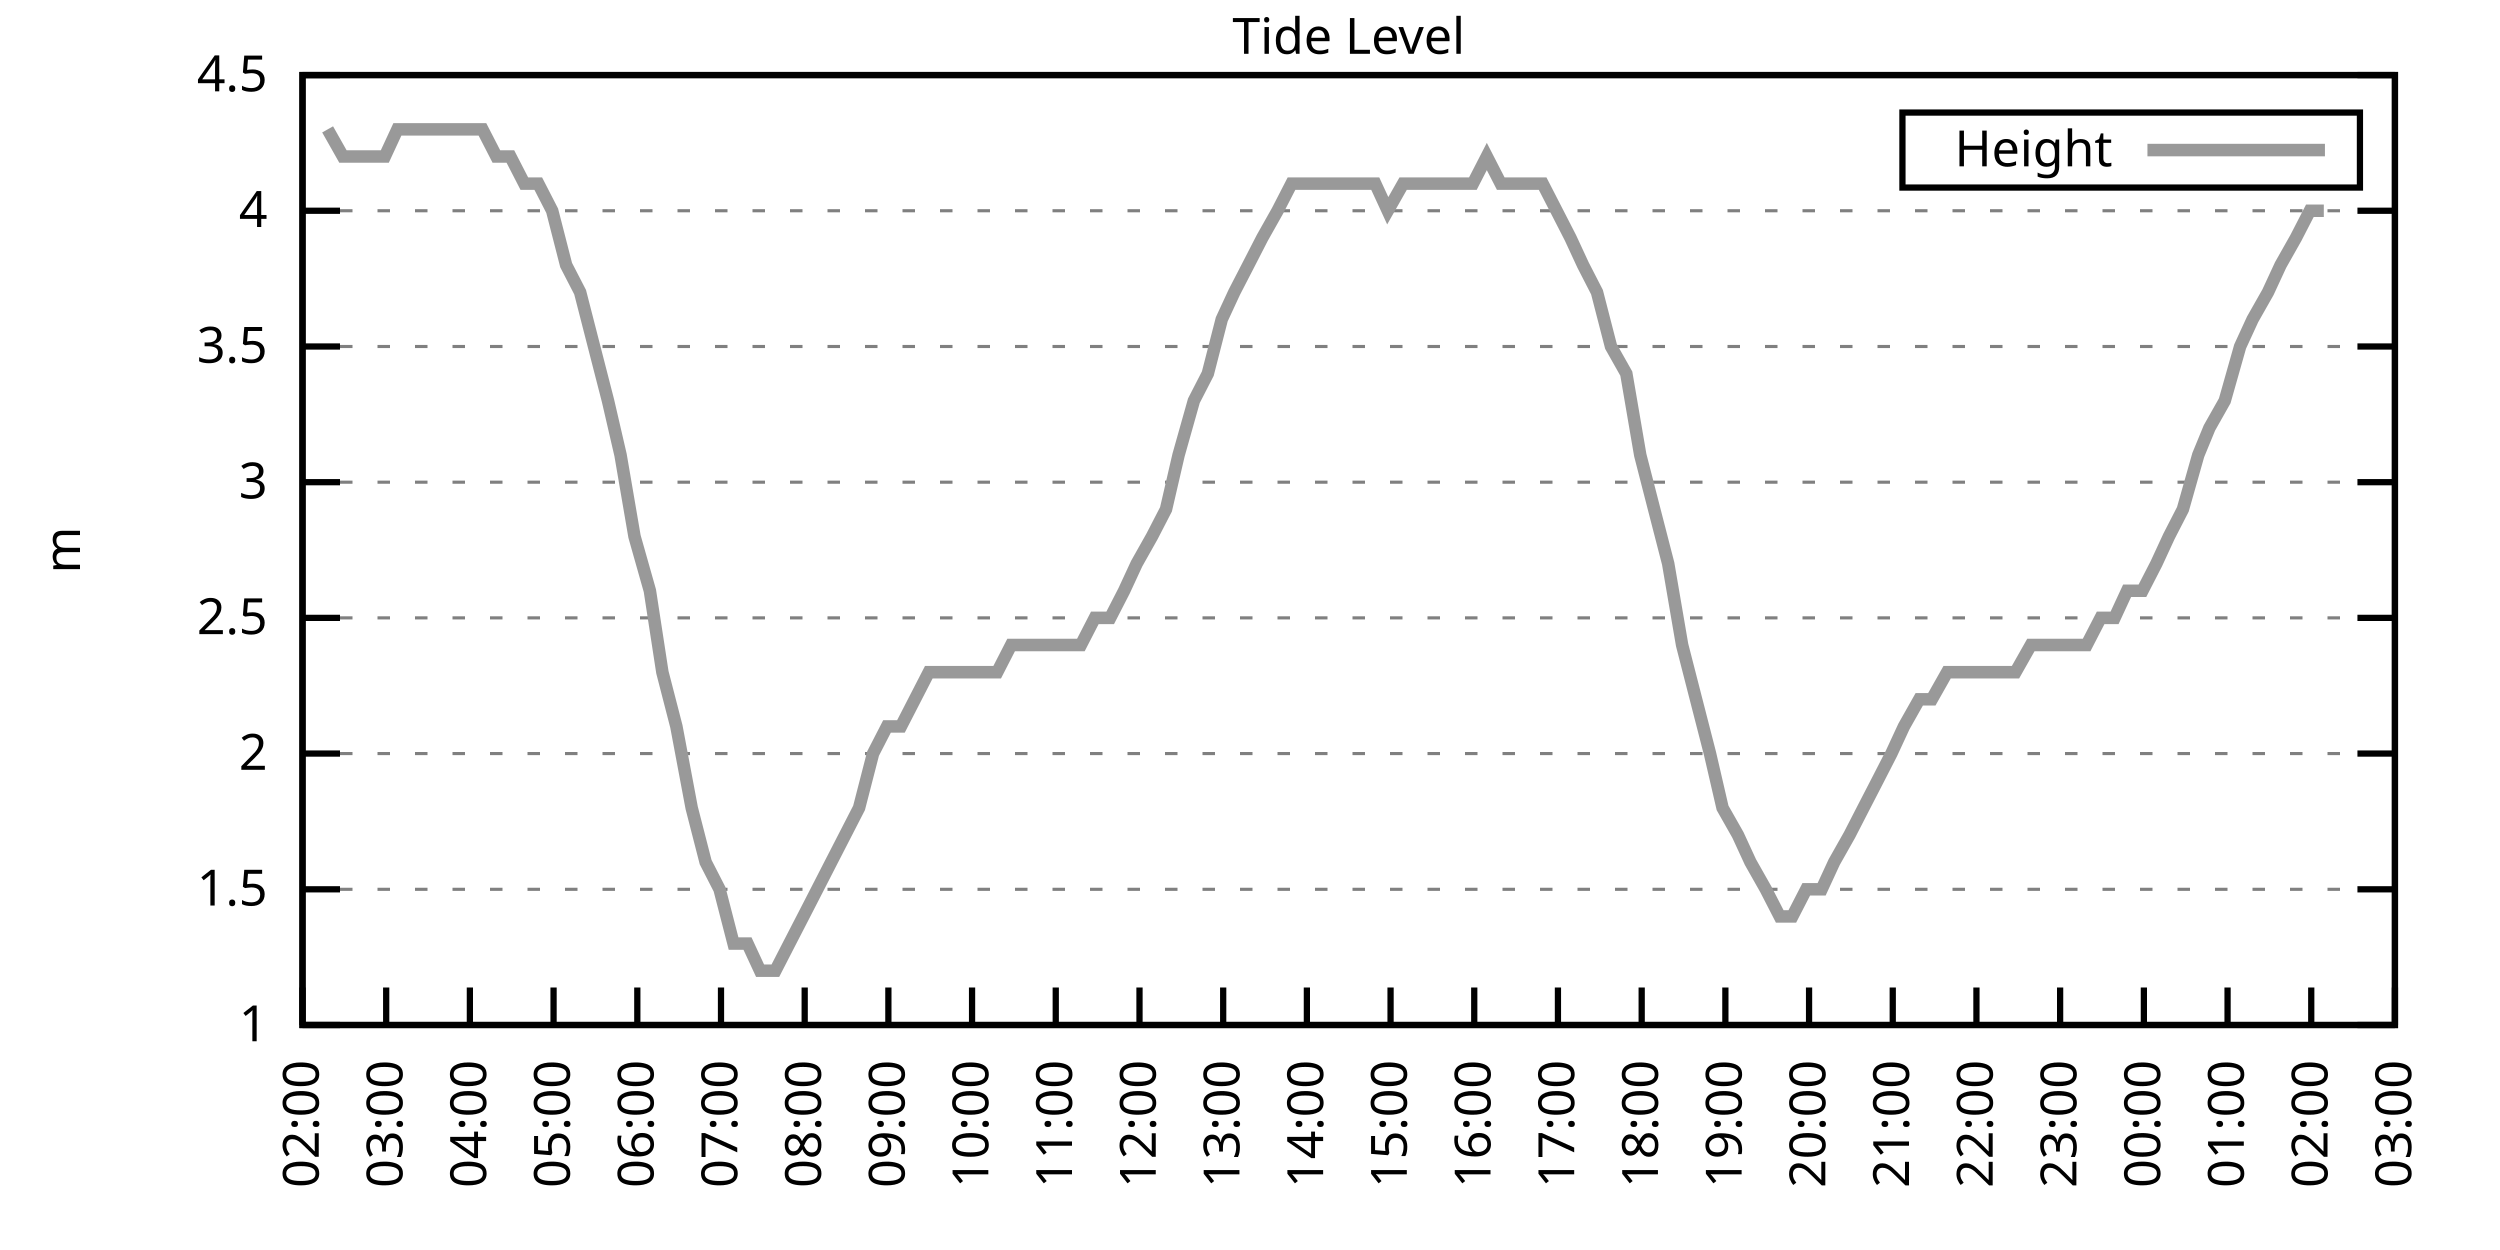
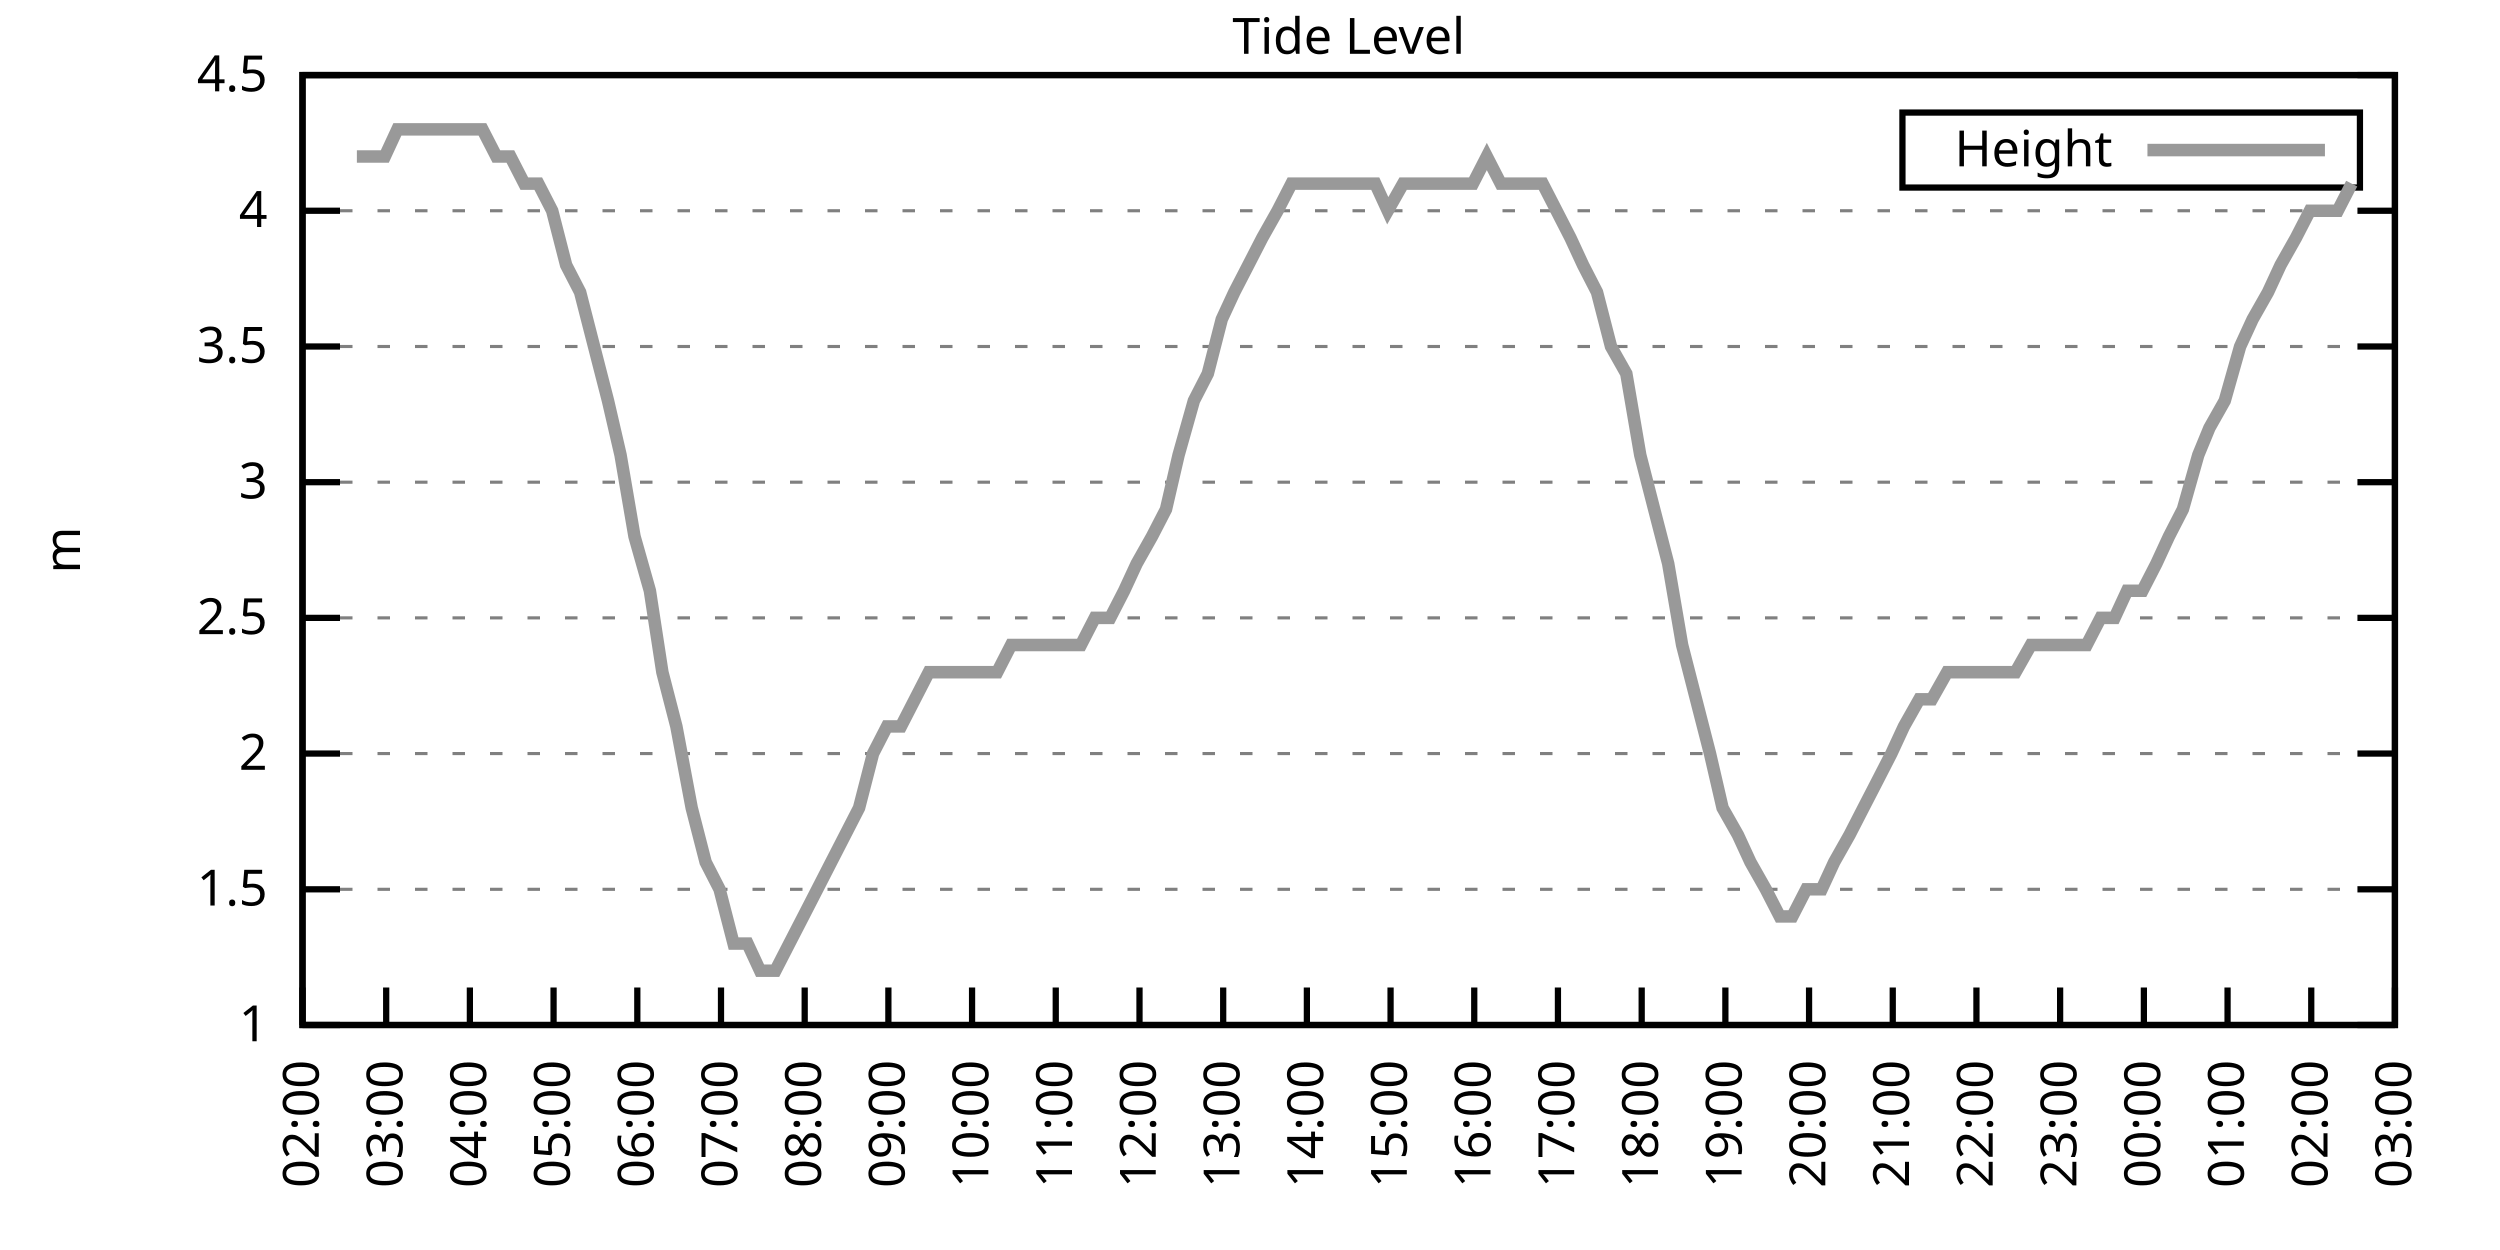
<svg xmlns="http://www.w3.org/2000/svg" xmlns:xlink="http://www.w3.org/1999/xlink" width="400" height="200" viewBox="0 0 400 200">
  <g id="gnuplot_canvas">
    <rect x="0" y="0" width="400" height="200" fill="none" />
    <defs>
      <circle id="gpDot" r="0.5" stroke-width="0.5" stroke="currentColor" />
      <path id="gpPt0" stroke-width="0.333" stroke="currentColor" d="M-1,0 h2 M0,-1 v2" />
      <path id="gpPt1" stroke-width="0.333" stroke="currentColor" d="M-1,-1 L1,1 M1,-1 L-1,1" />
      <path id="gpPt2" stroke-width="0.333" stroke="currentColor" d="M-1,0 L1,0 M0,-1 L0,1 M-1,-1 L1,1 M-1,1 L1,-1" />
      <rect id="gpPt3" stroke-width="0.333" stroke="currentColor" x="-1" y="-1" width="2" height="2" />
      <rect id="gpPt4" stroke-width="0.333" stroke="currentColor" fill="currentColor" x="-1" y="-1" width="2" height="2" />
      <circle id="gpPt5" stroke-width="0.333" stroke="currentColor" cx="0" cy="0" r="1" />
      <use xlink:href="#gpPt5" id="gpPt6" fill="currentColor" stroke="none" />
      <path id="gpPt7" stroke-width="0.333" stroke="currentColor" d="M0,-1.33 L-1.33,0.67 L1.33,0.67 z" />
      <use xlink:href="#gpPt7" id="gpPt8" fill="currentColor" stroke="none" />
      <use xlink:href="#gpPt7" id="gpPt9" stroke="currentColor" transform="rotate(180)" />
      <use xlink:href="#gpPt9" id="gpPt10" fill="currentColor" stroke="none" />
      <use xlink:href="#gpPt3" id="gpPt11" stroke="currentColor" transform="rotate(45)" />
      <use xlink:href="#gpPt11" id="gpPt12" fill="currentColor" stroke="none" />
      <path id="gpPt13" stroke-width="0.333" stroke="currentColor" d="M0,1.330 L1.265,0.411 L0.782,-1.067 L-0.782,-1.076 L-1.265,0.411 z" />
      <use xlink:href="#gpPt13" id="gpPt14" fill="currentColor" stroke="none" />
      <filter id="textbox" filterUnits="objectBoundingBox" x="0" y="0" height="1" width="1">
        <feFlood flood-color="white" flood-opacity="1" result="bgnd" />
        <feComposite in="SourceGraphic" in2="bgnd" operator="atop" />
      </filter>
      <filter id="greybox" filterUnits="objectBoundingBox" x="0" y="0" height="1" width="1">
        <feFlood flood-color="lightgrey" flood-opacity="1" result="grey" />
        <feComposite in="SourceGraphic" in2="grey" operator="atop" />
      </filter>
    </defs>
    <g fill="none" color="white" stroke="currentColor" stroke-width="1.00" stroke-linecap="butt" stroke-linejoin="miter">
</g>
    <g fill="none" color="black" stroke="currentColor" stroke-width="1.00" stroke-linecap="butt" stroke-linejoin="miter">
      <g stroke="none" shape-rendering="crispEdges">
        <polygon fill="rgb(255, 255, 255)" points="48.40,164.00 383.18,164.00 383.18,12.02 48.40,12.02 " />
      </g>
    </g>
    <g fill="none" color="black" stroke="currentColor" stroke-width="1.00" stroke-linecap="butt" stroke-linejoin="miter">
</g>
    <g fill="none" color="black" stroke="black" stroke-width="0.50" stroke-linecap="butt" stroke-linejoin="miter">
</g>
    <g fill="none" color="gray" stroke="currentColor" stroke-width="0.50" stroke-linecap="butt" stroke-linejoin="miter">
      <path stroke="gray" stroke-dasharray="2,4" class="gridline" d="M48.40,164.00 L383.19,164.00  " />
    </g>
    <g fill="none" color="gray" stroke="gray" stroke-width="1.00" stroke-linecap="butt" stroke-linejoin="miter">
</g>
    <g fill="none" color="black" stroke="currentColor" stroke-width="1.00" stroke-linecap="butt" stroke-linejoin="miter">
      <path stroke="black" d="M48.40,164.00 L54.40,164.00 M383.19,164.00 L377.19,164.00  " />
      <g transform="translate(42.80,166.60)" stroke="none" fill="black" font-family="Sans" font-size="8.00" text-anchor="end">
        <text>
          <tspan font-family="Sans"> 1</tspan>
        </text>
      </g>
    </g>
    <g fill="none" color="black" stroke="currentColor" stroke-width="1.00" stroke-linecap="butt" stroke-linejoin="miter">
</g>
    <g fill="none" color="black" stroke="black" stroke-width="0.50" stroke-linecap="butt" stroke-linejoin="miter">
</g>
    <g fill="none" color="gray" stroke="currentColor" stroke-width="0.50" stroke-linecap="butt" stroke-linejoin="miter">
      <path stroke="gray" stroke-dasharray="2,4" class="gridline" d="M48.40,142.29 L383.19,142.29  " />
    </g>
    <g fill="none" color="gray" stroke="gray" stroke-width="1.00" stroke-linecap="butt" stroke-linejoin="miter">
</g>
    <g fill="none" color="black" stroke="currentColor" stroke-width="1.00" stroke-linecap="butt" stroke-linejoin="miter">
      <path stroke="black" d="M48.40,142.29 L54.40,142.29 M383.19,142.29 L377.19,142.29  " />
      <g transform="translate(42.80,144.89)" stroke="none" fill="black" font-family="Sans" font-size="8.00" text-anchor="end">
        <text>
          <tspan font-family="Sans"> 1.5</tspan>
        </text>
      </g>
    </g>
    <g fill="none" color="black" stroke="currentColor" stroke-width="1.00" stroke-linecap="butt" stroke-linejoin="miter">
</g>
    <g fill="none" color="black" stroke="black" stroke-width="0.50" stroke-linecap="butt" stroke-linejoin="miter">
</g>
    <g fill="none" color="gray" stroke="currentColor" stroke-width="0.50" stroke-linecap="butt" stroke-linejoin="miter">
      <path stroke="gray" stroke-dasharray="2,4" class="gridline" d="M48.40,120.57 L383.19,120.57  " />
    </g>
    <g fill="none" color="gray" stroke="gray" stroke-width="1.00" stroke-linecap="butt" stroke-linejoin="miter">
</g>
    <g fill="none" color="black" stroke="currentColor" stroke-width="1.00" stroke-linecap="butt" stroke-linejoin="miter">
      <path stroke="black" d="M48.40,120.57 L54.40,120.57 M383.19,120.57 L377.19,120.57  " />
      <g transform="translate(42.80,123.17)" stroke="none" fill="black" font-family="Sans" font-size="8.00" text-anchor="end">
        <text>
          <tspan font-family="Sans"> 2</tspan>
        </text>
      </g>
    </g>
    <g fill="none" color="black" stroke="currentColor" stroke-width="1.00" stroke-linecap="butt" stroke-linejoin="miter">
</g>
    <g fill="none" color="black" stroke="black" stroke-width="0.50" stroke-linecap="butt" stroke-linejoin="miter">
</g>
    <g fill="none" color="gray" stroke="currentColor" stroke-width="0.50" stroke-linecap="butt" stroke-linejoin="miter">
      <path stroke="gray" stroke-dasharray="2,4" class="gridline" d="M48.40,98.86 L383.19,98.86  " />
    </g>
    <g fill="none" color="gray" stroke="gray" stroke-width="1.00" stroke-linecap="butt" stroke-linejoin="miter">
</g>
    <g fill="none" color="black" stroke="currentColor" stroke-width="1.00" stroke-linecap="butt" stroke-linejoin="miter">
      <path stroke="black" d="M48.40,98.86 L54.40,98.86 M383.19,98.86 L377.19,98.86  " />
      <g transform="translate(42.80,101.46)" stroke="none" fill="black" font-family="Sans" font-size="8.00" text-anchor="end">
        <text>
          <tspan font-family="Sans"> 2.5</tspan>
        </text>
      </g>
    </g>
    <g fill="none" color="black" stroke="currentColor" stroke-width="1.00" stroke-linecap="butt" stroke-linejoin="miter">
</g>
    <g fill="none" color="black" stroke="black" stroke-width="0.50" stroke-linecap="butt" stroke-linejoin="miter">
</g>
    <g fill="none" color="gray" stroke="currentColor" stroke-width="0.50" stroke-linecap="butt" stroke-linejoin="miter">
      <path stroke="gray" stroke-dasharray="2,4" class="gridline" d="M48.40,77.15 L383.19,77.15  " />
    </g>
    <g fill="none" color="gray" stroke="gray" stroke-width="1.00" stroke-linecap="butt" stroke-linejoin="miter">
</g>
    <g fill="none" color="black" stroke="currentColor" stroke-width="1.00" stroke-linecap="butt" stroke-linejoin="miter">
      <path stroke="black" d="M48.40,77.15 L54.40,77.15 M383.19,77.15 L377.19,77.15  " />
      <g transform="translate(42.80,79.75)" stroke="none" fill="black" font-family="Sans" font-size="8.00" text-anchor="end">
        <text>
          <tspan font-family="Sans"> 3</tspan>
        </text>
      </g>
    </g>
    <g fill="none" color="black" stroke="currentColor" stroke-width="1.00" stroke-linecap="butt" stroke-linejoin="miter">
</g>
    <g fill="none" color="black" stroke="black" stroke-width="0.50" stroke-linecap="butt" stroke-linejoin="miter">
</g>
    <g fill="none" color="gray" stroke="currentColor" stroke-width="0.50" stroke-linecap="butt" stroke-linejoin="miter">
      <path stroke="gray" stroke-dasharray="2,4" class="gridline" d="M48.40,55.44 L383.19,55.44  " />
    </g>
    <g fill="none" color="gray" stroke="gray" stroke-width="1.00" stroke-linecap="butt" stroke-linejoin="miter">
</g>
    <g fill="none" color="black" stroke="currentColor" stroke-width="1.00" stroke-linecap="butt" stroke-linejoin="miter">
      <path stroke="black" d="M48.40,55.44 L54.40,55.44 M383.19,55.44 L377.19,55.44  " />
      <g transform="translate(42.80,58.04)" stroke="none" fill="black" font-family="Sans" font-size="8.00" text-anchor="end">
        <text>
          <tspan font-family="Sans"> 3.5</tspan>
        </text>
      </g>
    </g>
    <g fill="none" color="black" stroke="currentColor" stroke-width="1.00" stroke-linecap="butt" stroke-linejoin="miter">
</g>
    <g fill="none" color="black" stroke="black" stroke-width="0.50" stroke-linecap="butt" stroke-linejoin="miter">
</g>
    <g fill="none" color="gray" stroke="currentColor" stroke-width="0.50" stroke-linecap="butt" stroke-linejoin="miter">
      <path stroke="gray" stroke-dasharray="2,4" class="gridline" d="M48.40,33.72 L383.19,33.72  " />
    </g>
    <g fill="none" color="gray" stroke="gray" stroke-width="1.00" stroke-linecap="butt" stroke-linejoin="miter">
</g>
    <g fill="none" color="black" stroke="currentColor" stroke-width="1.00" stroke-linecap="butt" stroke-linejoin="miter">
      <path stroke="black" d="M48.40,33.72 L54.40,33.72 M383.19,33.72 L377.19,33.72  " />
      <g transform="translate(42.80,36.32)" stroke="none" fill="black" font-family="Sans" font-size="8.00" text-anchor="end">
        <text>
          <tspan font-family="Sans"> 4</tspan>
        </text>
      </g>
    </g>
    <g fill="none" color="black" stroke="currentColor" stroke-width="1.00" stroke-linecap="butt" stroke-linejoin="miter">
</g>
    <g fill="none" color="black" stroke="black" stroke-width="0.50" stroke-linecap="butt" stroke-linejoin="miter">
</g>
    <g fill="none" color="gray" stroke="currentColor" stroke-width="0.50" stroke-linecap="butt" stroke-linejoin="miter">
      <path stroke="gray" stroke-dasharray="2,4" class="gridline" d="M48.40,12.01 L383.19,12.01  " />
    </g>
    <g fill="none" color="gray" stroke="gray" stroke-width="1.00" stroke-linecap="butt" stroke-linejoin="miter">
</g>
    <g fill="none" color="black" stroke="currentColor" stroke-width="1.00" stroke-linecap="butt" stroke-linejoin="miter">
      <path stroke="black" d="M48.40,12.01 L54.40,12.01 M383.19,12.01 L377.19,12.01  " />
      <g transform="translate(42.80,14.61)" stroke="none" fill="black" font-family="Sans" font-size="8.00" text-anchor="end">
        <text>
          <tspan font-family="Sans"> 4.5</tspan>
        </text>
      </g>
    </g>
    <g fill="none" color="black" stroke="currentColor" stroke-width="1.00" stroke-linecap="butt" stroke-linejoin="miter">
      <path stroke="black" d="M48.40,164.00 L48.40,158.00  " />
      <g transform="translate(51.00,169.60) rotate(270.00)" stroke="none" fill="black" font-family="Sans" font-size="8.00" text-anchor="end">
        <text>
          <tspan font-family="Sans">02:00</tspan>
        </text>
      </g>
    </g>
    <g fill="none" color="black" stroke="currentColor" stroke-width="1.00" stroke-linecap="butt" stroke-linejoin="miter">
      <path stroke="black" d="M61.79,164.00 L61.79,158.00  " />
      <g transform="translate(64.39,169.60) rotate(270.00)" stroke="none" fill="black" font-family="Sans" font-size="8.00" text-anchor="end">
        <text>
          <tspan font-family="Sans">03:00</tspan>
        </text>
      </g>
    </g>
    <g fill="none" color="black" stroke="currentColor" stroke-width="1.00" stroke-linecap="butt" stroke-linejoin="miter">
      <path stroke="black" d="M75.18,164.00 L75.18,158.00  " />
      <g transform="translate(77.78,169.60) rotate(270.00)" stroke="none" fill="black" font-family="Sans" font-size="8.00" text-anchor="end">
        <text>
          <tspan font-family="Sans">04:00</tspan>
        </text>
      </g>
    </g>
    <g fill="none" color="black" stroke="currentColor" stroke-width="1.00" stroke-linecap="butt" stroke-linejoin="miter">
      <path stroke="black" d="M88.57,164.00 L88.57,158.00  " />
      <g transform="translate(91.17,169.60) rotate(270.00)" stroke="none" fill="black" font-family="Sans" font-size="8.00" text-anchor="end">
        <text>
          <tspan font-family="Sans">05:00</tspan>
        </text>
      </g>
    </g>
    <g fill="none" color="black" stroke="currentColor" stroke-width="1.00" stroke-linecap="butt" stroke-linejoin="miter">
      <path stroke="black" d="M101.97,164.00 L101.97,158.00  " />
      <g transform="translate(104.57,169.60) rotate(270.00)" stroke="none" fill="black" font-family="Sans" font-size="8.00" text-anchor="end">
        <text>
          <tspan font-family="Sans">06:00</tspan>
        </text>
      </g>
    </g>
    <g fill="none" color="black" stroke="currentColor" stroke-width="1.00" stroke-linecap="butt" stroke-linejoin="miter">
      <path stroke="black" d="M115.36,164.00 L115.36,158.00  " />
      <g transform="translate(117.96,169.60) rotate(270.00)" stroke="none" fill="black" font-family="Sans" font-size="8.00" text-anchor="end">
        <text>
          <tspan font-family="Sans">07:00</tspan>
        </text>
      </g>
    </g>
    <g fill="none" color="black" stroke="currentColor" stroke-width="1.00" stroke-linecap="butt" stroke-linejoin="miter">
      <path stroke="black" d="M128.75,164.00 L128.75,158.00  " />
      <g transform="translate(131.35,169.60) rotate(270.00)" stroke="none" fill="black" font-family="Sans" font-size="8.00" text-anchor="end">
        <text>
          <tspan font-family="Sans">08:00</tspan>
        </text>
      </g>
    </g>
    <g fill="none" color="black" stroke="currentColor" stroke-width="1.00" stroke-linecap="butt" stroke-linejoin="miter">
      <path stroke="black" d="M142.14,164.00 L142.14,158.00  " />
      <g transform="translate(144.74,169.60) rotate(270.00)" stroke="none" fill="black" font-family="Sans" font-size="8.00" text-anchor="end">
        <text>
          <tspan font-family="Sans">09:00</tspan>
        </text>
      </g>
    </g>
    <g fill="none" color="black" stroke="currentColor" stroke-width="1.00" stroke-linecap="butt" stroke-linejoin="miter">
      <path stroke="black" d="M155.53,164.00 L155.53,158.00  " />
      <g transform="translate(158.13,169.60) rotate(270.00)" stroke="none" fill="black" font-family="Sans" font-size="8.00" text-anchor="end">
        <text>
          <tspan font-family="Sans">10:00</tspan>
        </text>
      </g>
    </g>
    <g fill="none" color="black" stroke="currentColor" stroke-width="1.00" stroke-linecap="butt" stroke-linejoin="miter">
      <path stroke="black" d="M168.92,164.00 L168.92,158.00  " />
      <g transform="translate(171.52,169.60) rotate(270.00)" stroke="none" fill="black" font-family="Sans" font-size="8.00" text-anchor="end">
        <text>
          <tspan font-family="Sans">11:00</tspan>
        </text>
      </g>
    </g>
    <g fill="none" color="black" stroke="currentColor" stroke-width="1.00" stroke-linecap="butt" stroke-linejoin="miter">
      <path stroke="black" d="M182.32,164.00 L182.32,158.00  " />
      <g transform="translate(184.92,169.60) rotate(270.00)" stroke="none" fill="black" font-family="Sans" font-size="8.00" text-anchor="end">
        <text>
          <tspan font-family="Sans">12:00</tspan>
        </text>
      </g>
    </g>
    <g fill="none" color="black" stroke="currentColor" stroke-width="1.00" stroke-linecap="butt" stroke-linejoin="miter">
      <path stroke="black" d="M195.71,164.00 L195.71,158.00  " />
      <g transform="translate(198.31,169.60) rotate(270.00)" stroke="none" fill="black" font-family="Sans" font-size="8.00" text-anchor="end">
        <text>
          <tspan font-family="Sans">13:00</tspan>
        </text>
      </g>
    </g>
    <g fill="none" color="black" stroke="currentColor" stroke-width="1.00" stroke-linecap="butt" stroke-linejoin="miter">
      <path stroke="black" d="M209.10,164.00 L209.10,158.00  " />
      <g transform="translate(211.70,169.60) rotate(270.00)" stroke="none" fill="black" font-family="Sans" font-size="8.00" text-anchor="end">
        <text>
          <tspan font-family="Sans">14:00</tspan>
        </text>
      </g>
    </g>
    <g fill="none" color="black" stroke="currentColor" stroke-width="1.00" stroke-linecap="butt" stroke-linejoin="miter">
      <path stroke="black" d="M222.49,164.00 L222.49,158.00  " />
      <g transform="translate(225.09,169.60) rotate(270.00)" stroke="none" fill="black" font-family="Sans" font-size="8.00" text-anchor="end">
        <text>
          <tspan font-family="Sans">15:00</tspan>
        </text>
      </g>
    </g>
    <g fill="none" color="black" stroke="currentColor" stroke-width="1.00" stroke-linecap="butt" stroke-linejoin="miter">
      <path stroke="black" d="M235.88,164.00 L235.88,158.00  " />
      <g transform="translate(238.48,169.60) rotate(270.00)" stroke="none" fill="black" font-family="Sans" font-size="8.00" text-anchor="end">
        <text>
          <tspan font-family="Sans">16:00</tspan>
        </text>
      </g>
    </g>
    <g fill="none" color="black" stroke="currentColor" stroke-width="1.00" stroke-linecap="butt" stroke-linejoin="miter">
      <path stroke="black" d="M249.27,164.00 L249.27,158.00  " />
      <g transform="translate(251.87,169.60) rotate(270.00)" stroke="none" fill="black" font-family="Sans" font-size="8.00" text-anchor="end">
        <text>
          <tspan font-family="Sans">17:00</tspan>
        </text>
      </g>
    </g>
    <g fill="none" color="black" stroke="currentColor" stroke-width="1.00" stroke-linecap="butt" stroke-linejoin="miter">
      <path stroke="black" d="M262.67,164.00 L262.67,158.00  " />
      <g transform="translate(265.27,169.60) rotate(270.00)" stroke="none" fill="black" font-family="Sans" font-size="8.00" text-anchor="end">
        <text>
          <tspan font-family="Sans">18:00</tspan>
        </text>
      </g>
    </g>
    <g fill="none" color="black" stroke="currentColor" stroke-width="1.00" stroke-linecap="butt" stroke-linejoin="miter">
      <path stroke="black" d="M276.06,164.00 L276.06,158.00  " />
      <g transform="translate(278.66,169.60) rotate(270.00)" stroke="none" fill="black" font-family="Sans" font-size="8.00" text-anchor="end">
        <text>
          <tspan font-family="Sans">19:00</tspan>
        </text>
      </g>
    </g>
    <g fill="none" color="black" stroke="currentColor" stroke-width="1.00" stroke-linecap="butt" stroke-linejoin="miter">
      <path stroke="black" d="M289.45,164.00 L289.45,158.00  " />
      <g transform="translate(292.05,169.60) rotate(270.00)" stroke="none" fill="black" font-family="Sans" font-size="8.00" text-anchor="end">
        <text>
          <tspan font-family="Sans">20:00</tspan>
        </text>
      </g>
    </g>
    <g fill="none" color="black" stroke="currentColor" stroke-width="1.00" stroke-linecap="butt" stroke-linejoin="miter">
      <path stroke="black" d="M302.84,164.00 L302.84,158.00  " />
      <g transform="translate(305.44,169.60) rotate(270.00)" stroke="none" fill="black" font-family="Sans" font-size="8.00" text-anchor="end">
        <text>
          <tspan font-family="Sans">21:00</tspan>
        </text>
      </g>
    </g>
    <g fill="none" color="black" stroke="currentColor" stroke-width="1.00" stroke-linecap="butt" stroke-linejoin="miter">
      <path stroke="black" d="M316.23,164.00 L316.23,158.00  " />
      <g transform="translate(318.83,169.60) rotate(270.00)" stroke="none" fill="black" font-family="Sans" font-size="8.00" text-anchor="end">
        <text>
          <tspan font-family="Sans">22:00</tspan>
        </text>
      </g>
    </g>
    <g fill="none" color="black" stroke="currentColor" stroke-width="1.00" stroke-linecap="butt" stroke-linejoin="miter">
      <path stroke="black" d="M329.62,164.00 L329.62,158.00  " />
      <g transform="translate(332.22,169.60) rotate(270.00)" stroke="none" fill="black" font-family="Sans" font-size="8.00" text-anchor="end">
        <text>
          <tspan font-family="Sans">23:00</tspan>
        </text>
      </g>
    </g>
    <g fill="none" color="black" stroke="currentColor" stroke-width="1.00" stroke-linecap="butt" stroke-linejoin="miter">
      <path stroke="black" d="M343.02,164.00 L343.02,158.00  " />
      <g transform="translate(345.62,169.60) rotate(270.00)" stroke="none" fill="black" font-family="Sans" font-size="8.00" text-anchor="end">
        <text>
          <tspan font-family="Sans">00:00</tspan>
        </text>
      </g>
    </g>
    <g fill="none" color="black" stroke="currentColor" stroke-width="1.00" stroke-linecap="butt" stroke-linejoin="miter">
      <path stroke="black" d="M356.41,164.00 L356.41,158.00  " />
      <g transform="translate(359.01,169.60) rotate(270.00)" stroke="none" fill="black" font-family="Sans" font-size="8.00" text-anchor="end">
        <text>
          <tspan font-family="Sans">01:00</tspan>
        </text>
      </g>
    </g>
    <g fill="none" color="black" stroke="currentColor" stroke-width="1.00" stroke-linecap="butt" stroke-linejoin="miter">
      <path stroke="black" d="M369.80,164.00 L369.80,158.00  " />
      <g transform="translate(372.40,169.60) rotate(270.00)" stroke="none" fill="black" font-family="Sans" font-size="8.00" text-anchor="end">
        <text>
          <tspan font-family="Sans">02:00</tspan>
        </text>
      </g>
    </g>
    <g fill="none" color="black" stroke="currentColor" stroke-width="1.00" stroke-linecap="butt" stroke-linejoin="miter">
      <path stroke="black" d="M383.19,164.00 L383.19,158.00  " />
      <g transform="translate(385.79,169.60) rotate(270.00)" stroke="none" fill="black" font-family="Sans" font-size="8.00" text-anchor="end">
        <text>
          <tspan font-family="Sans">03:00</tspan>
        </text>
      </g>
    </g>
    <g fill="none" color="black" stroke="currentColor" stroke-width="1.00" stroke-linecap="butt" stroke-linejoin="miter">
</g>
    <g fill="none" color="black" stroke="currentColor" stroke-width="1.00" stroke-linecap="butt" stroke-linejoin="miter">
      <path stroke="black" d="M48.40,12.01 L48.40,164.00 L383.19,164.00 L383.19,12.01 L48.40,12.01 Z  " />
    </g>
    <g fill="none" color="black" stroke="currentColor" stroke-width="1.00" stroke-linecap="butt" stroke-linejoin="miter">
</g>
    <g fill="none" color="black" stroke="currentColor" stroke-width="1.00" stroke-linecap="butt" stroke-linejoin="miter">
      <path stroke="black" d="M304.39,30.01 L304.39,18.01 L377.59,18.01 L377.59,30.01 L304.39,30.01 Z  " />
    </g>
    <g id="Tide_level_plot_1">
      <g fill="none" color="white" stroke="black" stroke-width="2.00" stroke-linecap="butt" stroke-linejoin="miter">
</g>
      <g fill="none" color="black" stroke="currentColor" stroke-width="2.00" stroke-linecap="butt" stroke-linejoin="miter">
        <g transform="translate(337.99,26.61)" stroke="none" fill="black" font-family="Sans" font-size="8.00" text-anchor="end">
          <text>
            <tspan font-family="Sans">Height</tspan>
          </text>
        </g>
      </g>
      <g fill="none" color="black" stroke="currentColor" stroke-width="2.00" stroke-linecap="butt" stroke-linejoin="miter">
-         <path stroke="rgb(153, 153, 153)" d="M343.59,24.01 L371.99,24.01 M52.42,20.70 L54.87,25.04 L57.10,25.04 L59.34,25.04 L61.57,25.04 L63.58,20.70   L65.81,20.70 L68.26,20.70 L70.50,20.70 L72.50,20.70 L74.96,20.70 L77.19,20.70 L79.42,25.04 L81.66,25.04   L83.89,29.38 L86.12,29.38 L88.35,33.72 L90.58,42.41 L92.82,46.75 L95.05,55.44 L97.28,64.12 L99.29,72.81   L101.52,85.83 L103.98,94.52 L105.98,107.55 L108.22,116.23 L110.67,129.26 L112.90,137.94 L115.13,142.29 L117.37,150.97   L119.60,150.97 L121.61,155.31 L124.06,155.31 L126.29,150.97 L128.53,146.63 L130.76,142.29 L132.99,137.94 L135.22,133.60   L137.45,129.26 L139.69,120.57 L141.92,116.23 L144.15,116.23 L146.38,111.89 L148.61,107.55 L150.85,107.55 L153.08,107.55   L155.31,107.55 L157.32,107.55 L159.55,107.55 L161.78,103.20 L164.24,103.20 L166.47,103.20 L168.48,103.20 L170.93,103.20   L172.94,103.20 L175.17,98.86 L177.63,98.86 L179.86,94.52 L181.87,90.18 L184.32,85.83 L186.56,81.49 L188.57,72.81   L191.02,64.12 L193.25,59.78 L195.48,51.09 L197.49,46.75 L199.73,42.41 L201.96,38.07 L204.41,33.72 L206.64,29.38   L208.88,29.38 L211.11,29.38 L213.12,29.38 L215.35,29.38 L217.80,29.38 L220.04,29.38 L222.04,33.72 L224.50,29.38   L226.73,29.38 L228.96,29.38 L231.20,29.38 L233.20,29.38 L235.66,29.38 L237.89,25.04 L240.12,29.38 L242.36,29.38   L244.36,29.38 L246.82,29.38 L249.05,33.72 L251.28,38.07 L253.29,42.41 L255.52,46.75 L257.76,55.44 L260.21,59.78   L262.44,72.81 L264.67,81.49 L266.91,90.18 L269.14,103.20 L271.37,111.89 L273.60,120.57 L275.61,129.26 L278.07,133.60   L280.07,137.94 L282.53,142.29 L284.76,146.63 L286.77,146.63 L289.00,142.29 L291.46,142.29 L293.47,137.94 L295.92,133.60   L298.15,129.26 L300.39,124.92 L302.62,120.57 L304.63,116.23 L307.08,111.89 L309.09,111.89 L311.54,107.55 L313.55,107.55   L315.79,107.55 L318.24,107.55 L320.47,107.55 L322.48,107.55 L324.94,103.20 L327.17,103.20 L329.40,103.20 L331.41,103.20   L333.86,103.20 L336.10,98.86 L338.33,98.86 L340.34,94.52 L342.79,94.52 L345.02,90.18 L347.03,85.83 L349.26,81.49   L351.72,72.81 L353.51,68.46 L355.96,64.12 L358.42,55.44 L360.42,51.09 L362.88,46.75 L364.89,42.41 L367.34,38.07   L369.58,33.72 L371.81,33.72  " />
+         <path stroke="rgb(153, 153, 153)" d="M343.59,24.01 L371.99,24.01 M57.10,25.04 L59.34,25.04 L61.57,25.04 L63.58,20.70 L65.81,20.70 L68.26,20.70   L70.50,20.70 L72.50,20.70 L74.96,20.70 L77.19,20.70 L79.42,25.04 L81.66,25.04 L83.89,29.38 L86.12,29.38   L88.35,33.72 L90.58,42.41 L92.82,46.75 L95.05,55.44 L97.28,64.12 L99.29,72.81 L101.52,85.83 L103.98,94.52   L105.98,107.55 L108.22,116.23 L110.67,129.26 L112.90,137.94 L115.13,142.29 L117.37,150.97 L119.60,150.97 L121.61,155.31   L124.06,155.31 L126.29,150.97 L128.53,146.63 L130.76,142.29 L132.99,137.94 L135.22,133.60 L137.45,129.26 L139.69,120.57   L141.92,116.23 L144.15,116.23 L146.38,111.89 L148.61,107.55 L150.85,107.55 L153.08,107.55 L155.31,107.55 L157.32,107.55   L159.55,107.55 L161.78,103.20 L164.24,103.20 L166.47,103.20 L168.48,103.20 L170.93,103.20 L172.94,103.20 L175.17,98.86   L177.63,98.86 L179.86,94.52 L181.87,90.18 L184.32,85.83 L186.56,81.49 L188.57,72.81 L191.02,64.12 L193.25,59.78   L195.48,51.09 L197.49,46.75 L199.73,42.41 L201.96,38.07 L204.41,33.72 L206.64,29.38 L208.88,29.38 L211.11,29.38   L213.12,29.38 L215.35,29.38 L217.80,29.38 L220.04,29.38 L222.04,33.72 L224.50,29.38 L226.73,29.38 L228.96,29.38   L231.20,29.38 L233.20,29.38 L235.66,29.38 L237.89,25.04 L240.12,29.38 L242.36,29.38 L244.36,29.38 L246.82,29.38   L249.05,33.72 L251.28,38.07 L253.29,42.41 L255.52,46.75 L257.76,55.44 L260.21,59.78 L262.44,72.81 L264.67,81.49   L266.91,90.18 L269.14,103.20 L271.37,111.89 L273.60,120.57 L275.61,129.26 L278.07,133.60 L280.07,137.94 L282.53,142.29   L284.76,146.63 L286.77,146.63 L289.00,142.29 L291.46,142.29 L293.47,137.94 L295.92,133.60 L298.15,129.26 L300.39,124.92   L302.62,120.57 L304.63,116.23 L307.08,111.89 L309.09,111.89 L311.54,107.55 L313.55,107.55 L315.79,107.55 L318.24,107.55   L320.47,107.55 L322.48,107.55 L324.94,103.20 L327.17,103.20 L329.40,103.20 L331.41,103.20 L333.86,103.20 L336.10,98.86   L338.33,98.86 L340.34,94.52 L342.79,94.52 L345.02,90.18 L347.03,85.83 L349.26,81.49 L351.72,72.81 L353.51,68.46   L355.96,64.12 L358.42,55.44 L360.42,51.09 L362.88,46.75 L364.89,42.41 L367.34,38.07 L369.58,33.72 L371.81,33.72   L374.04,33.72 L376.27,29.38  " />
      </g>
    </g>
    <g fill="none" color="black" stroke="currentColor" stroke-width="2.00" stroke-linecap="butt" stroke-linejoin="miter">
</g>
    <g fill="none" color="black" stroke="black" stroke-width="1.00" stroke-linecap="butt" stroke-linejoin="miter">
</g>
    <g fill="none" color="black" stroke="currentColor" stroke-width="1.00" stroke-linecap="butt" stroke-linejoin="miter">
      <path stroke="black" d="M48.40,12.01 L48.40,164.00 L383.19,164.00 L383.19,12.01 L48.40,12.01 Z  " />
      <g transform="translate(12.80,88.01) rotate(270.00)" stroke="none" fill="black" font-family="Sans" font-size="8.00" text-anchor="middle">
        <text>
          <tspan font-family="Sans">m</tspan>
        </text>
      </g>
    </g>
    <g fill="none" color="black" stroke="currentColor" stroke-width="1.00" stroke-linecap="butt" stroke-linejoin="miter">
</g>
    <g fill="none" color="black" stroke="currentColor" stroke-width="1.00" stroke-linecap="butt" stroke-linejoin="miter">
      <g transform="translate(215.79,8.61)" stroke="none" fill="black" font-family="Sans" font-size="8.00" text-anchor="middle">
        <text>
          <tspan font-family="Sans">Tide Level</tspan>
        </text>
      </g>
    </g>
    <g fill="none" color="black" stroke="currentColor" stroke-width="1.00" stroke-linecap="butt" stroke-linejoin="miter">
</g>
  </g>
</svg>
